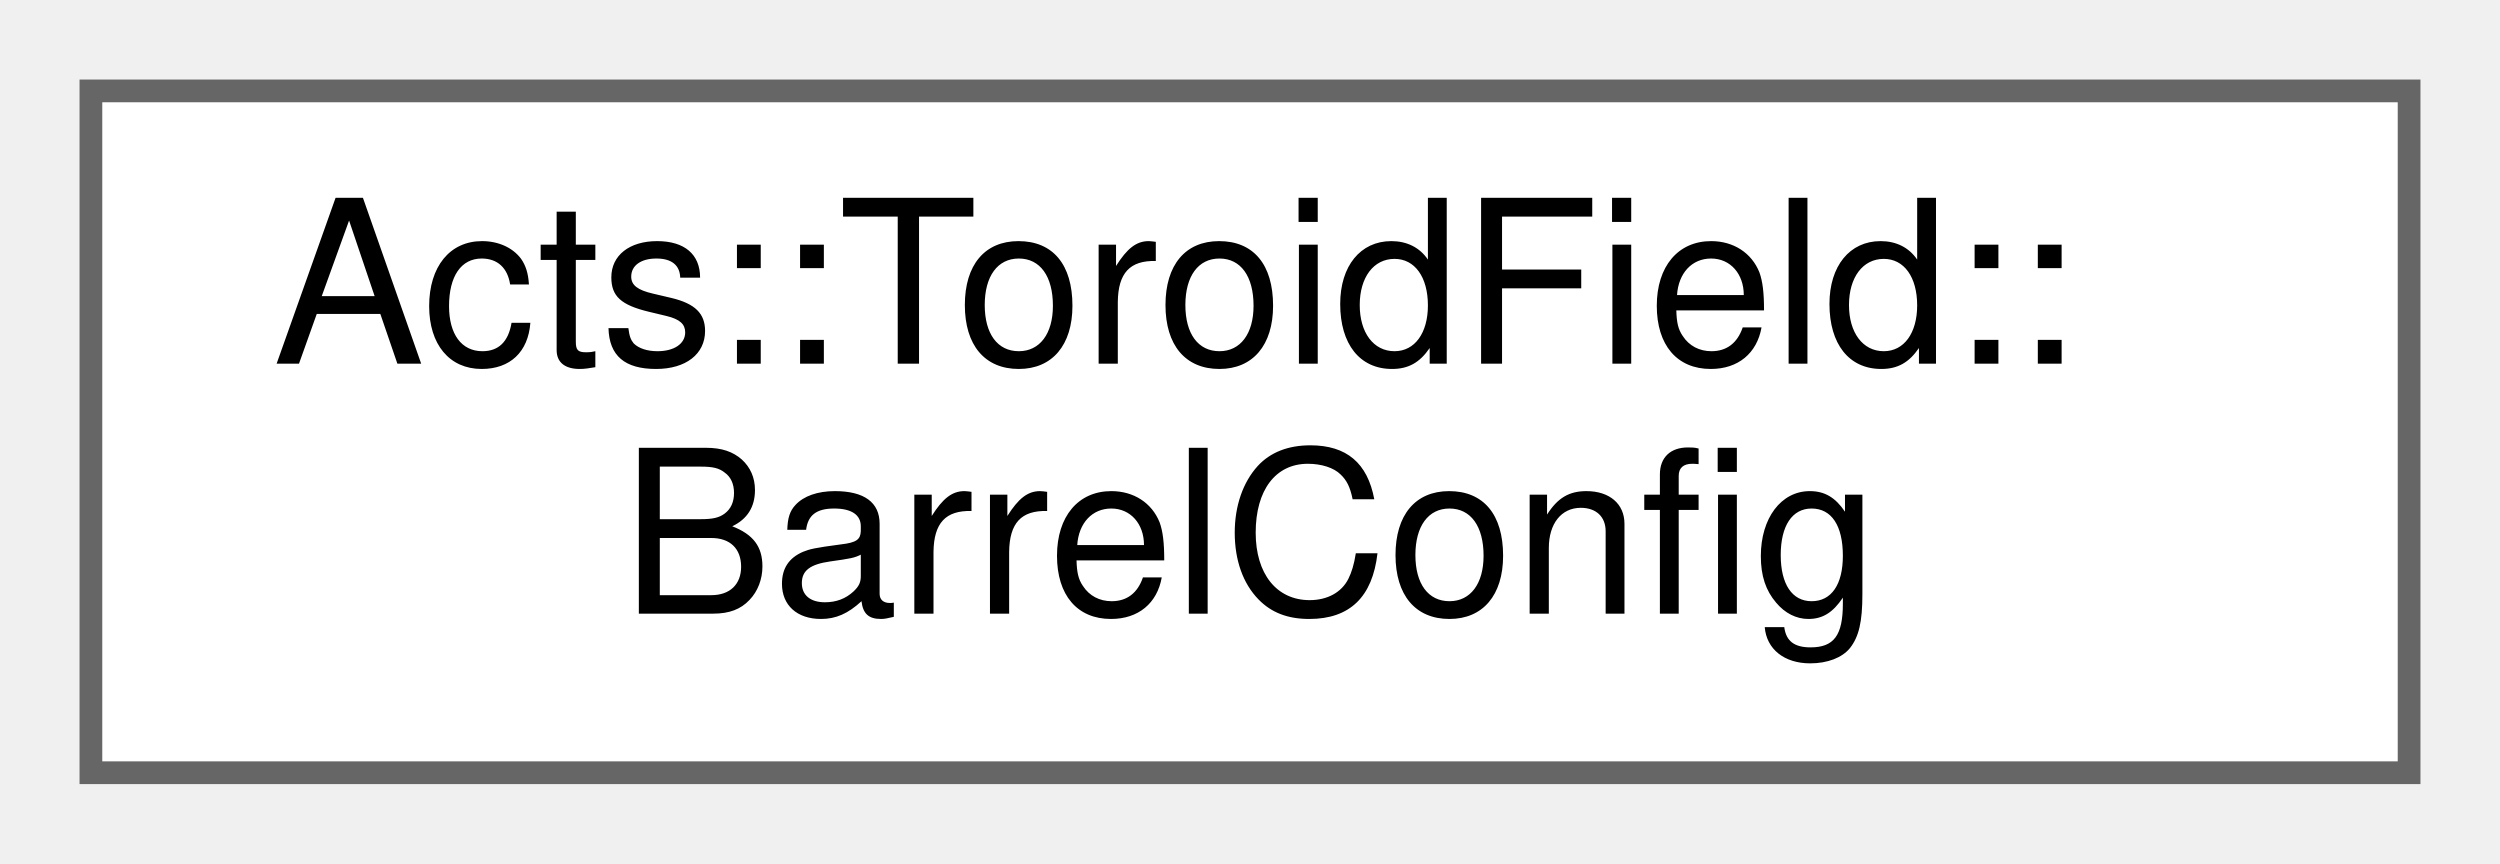
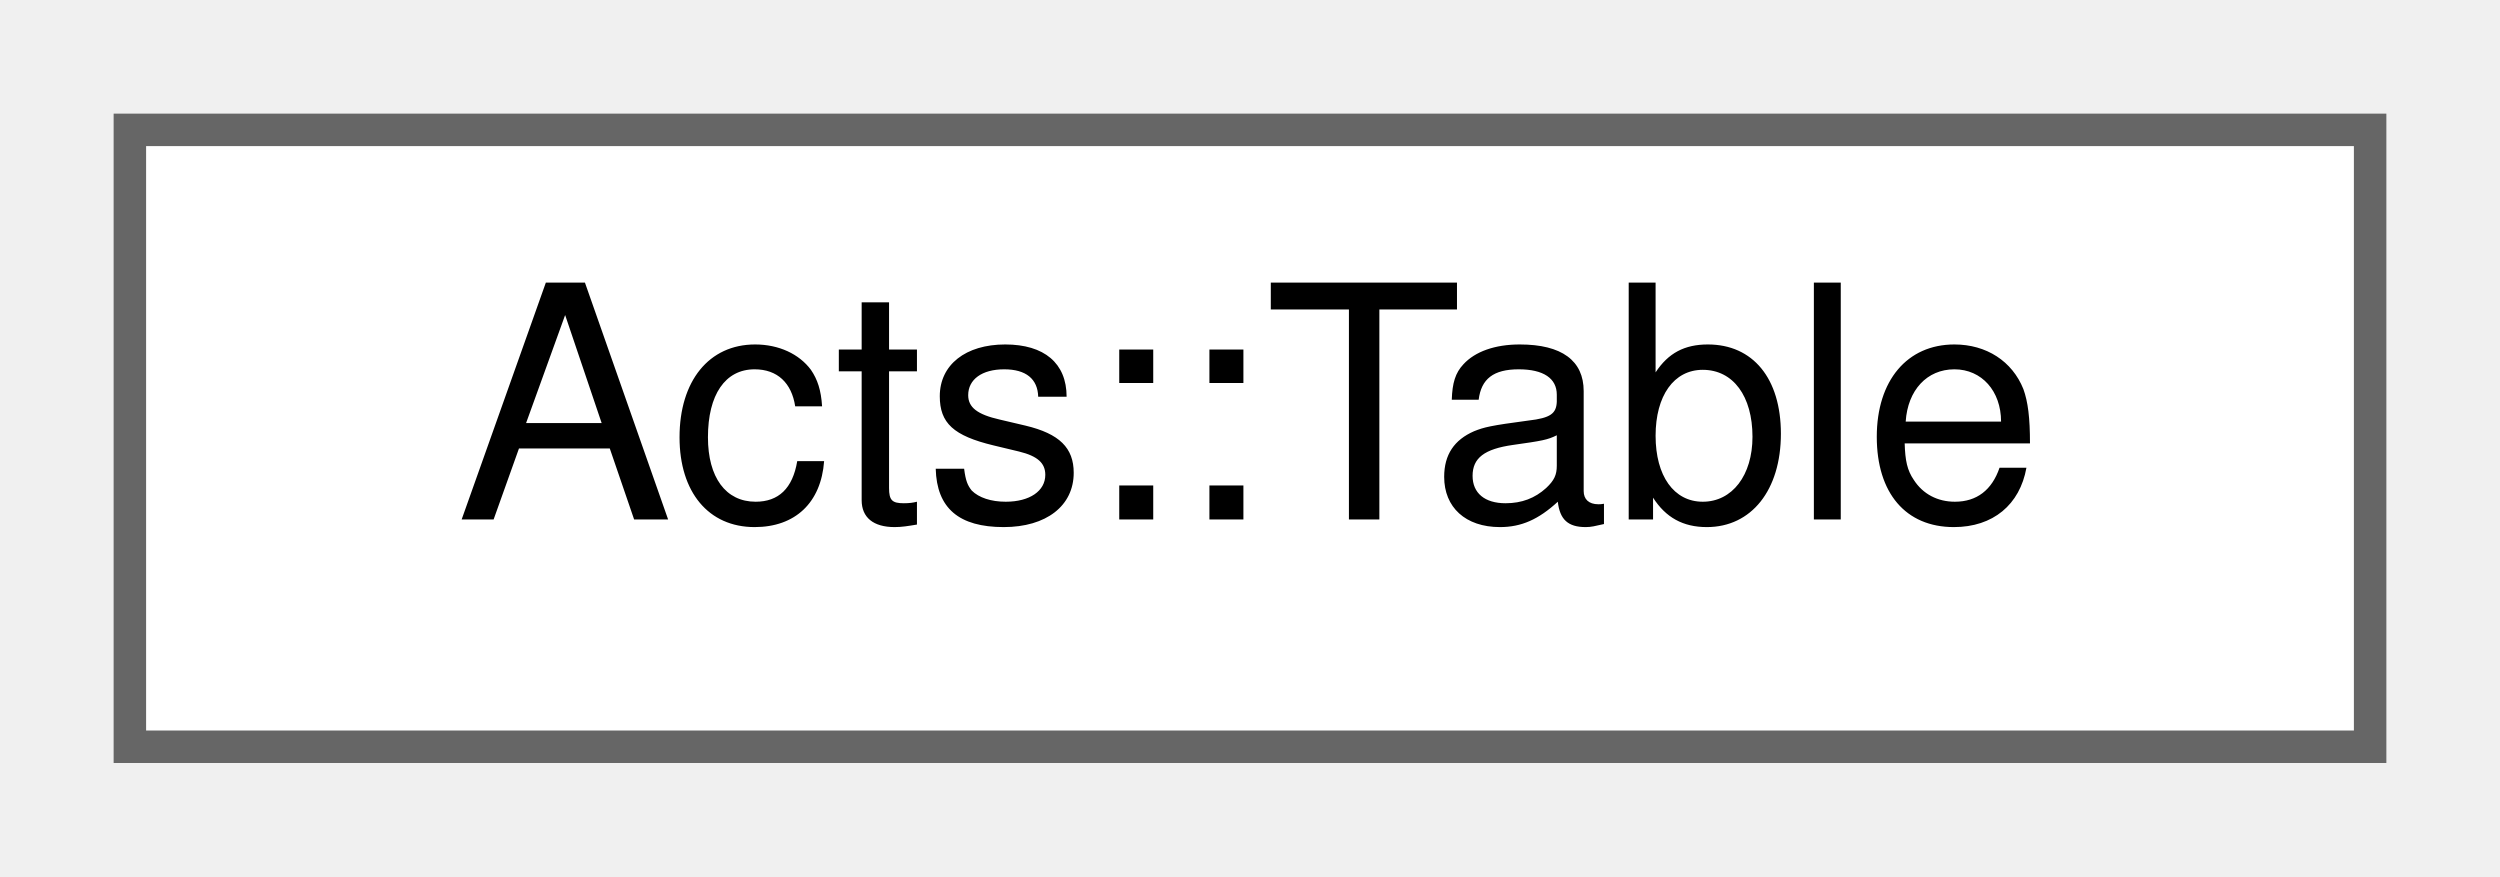
- <svg xmlns="http://www.w3.org/2000/svg" xmlns:xlink="http://www.w3.org/1999/xlink" width="110pt" height="38pt" viewBox="0.00 0.00 110.00 38.00">
-   <g id="graph0" class="graph" transform="scale(1 1) rotate(0) translate(4 34)">
+ <svg xmlns="http://www.w3.org/2000/svg" xmlns:xlink="http://www.w3.org/1999/xlink" width="77pt" height="27pt" viewBox="0.00 0.00 77.00 27.00">
+   <g id="graph0" class="graph" transform="scale(1 1) rotate(0) translate(4 23)">
    <g id="Node000000" class="node">
      <g id="a_Node000000">
-         <a xlink:href="struct_acts_1_1_toroid_field_1_1_barrel_config.html" target="_top" xlink:title="Configuration for barrel toroid coils.">
-           <polygon fill="white" stroke="#666666" points="102,-30 0,-30 0,0 102,0 102,-30" />
-           <text text-anchor="start" x="8" y="-18" font-family="Helvetica,sans-Serif" font-size="10.00">Acts::ToroidField::</text>
-           <text text-anchor="middle" x="51" y="-7" font-family="Helvetica,sans-Serif" font-size="10.00">BarrelConfig</text>
+         <a xlink:href="class_acts_1_1_table.html" target="_top" xlink:title="A utility class for creating formatted markdown tables with automatic column sizing and alignment.">
+           <polygon fill="white" stroke="#666666" points="69,-19 0,-19 0,0 69,0 69,-19" />
+           <text text-anchor="middle" x="34.5" y="-7" font-family="Helvetica,sans-Serif" font-size="10.00">Acts::Table</text>
        </a>
      </g>
    </g>
  </g>
</svg>
